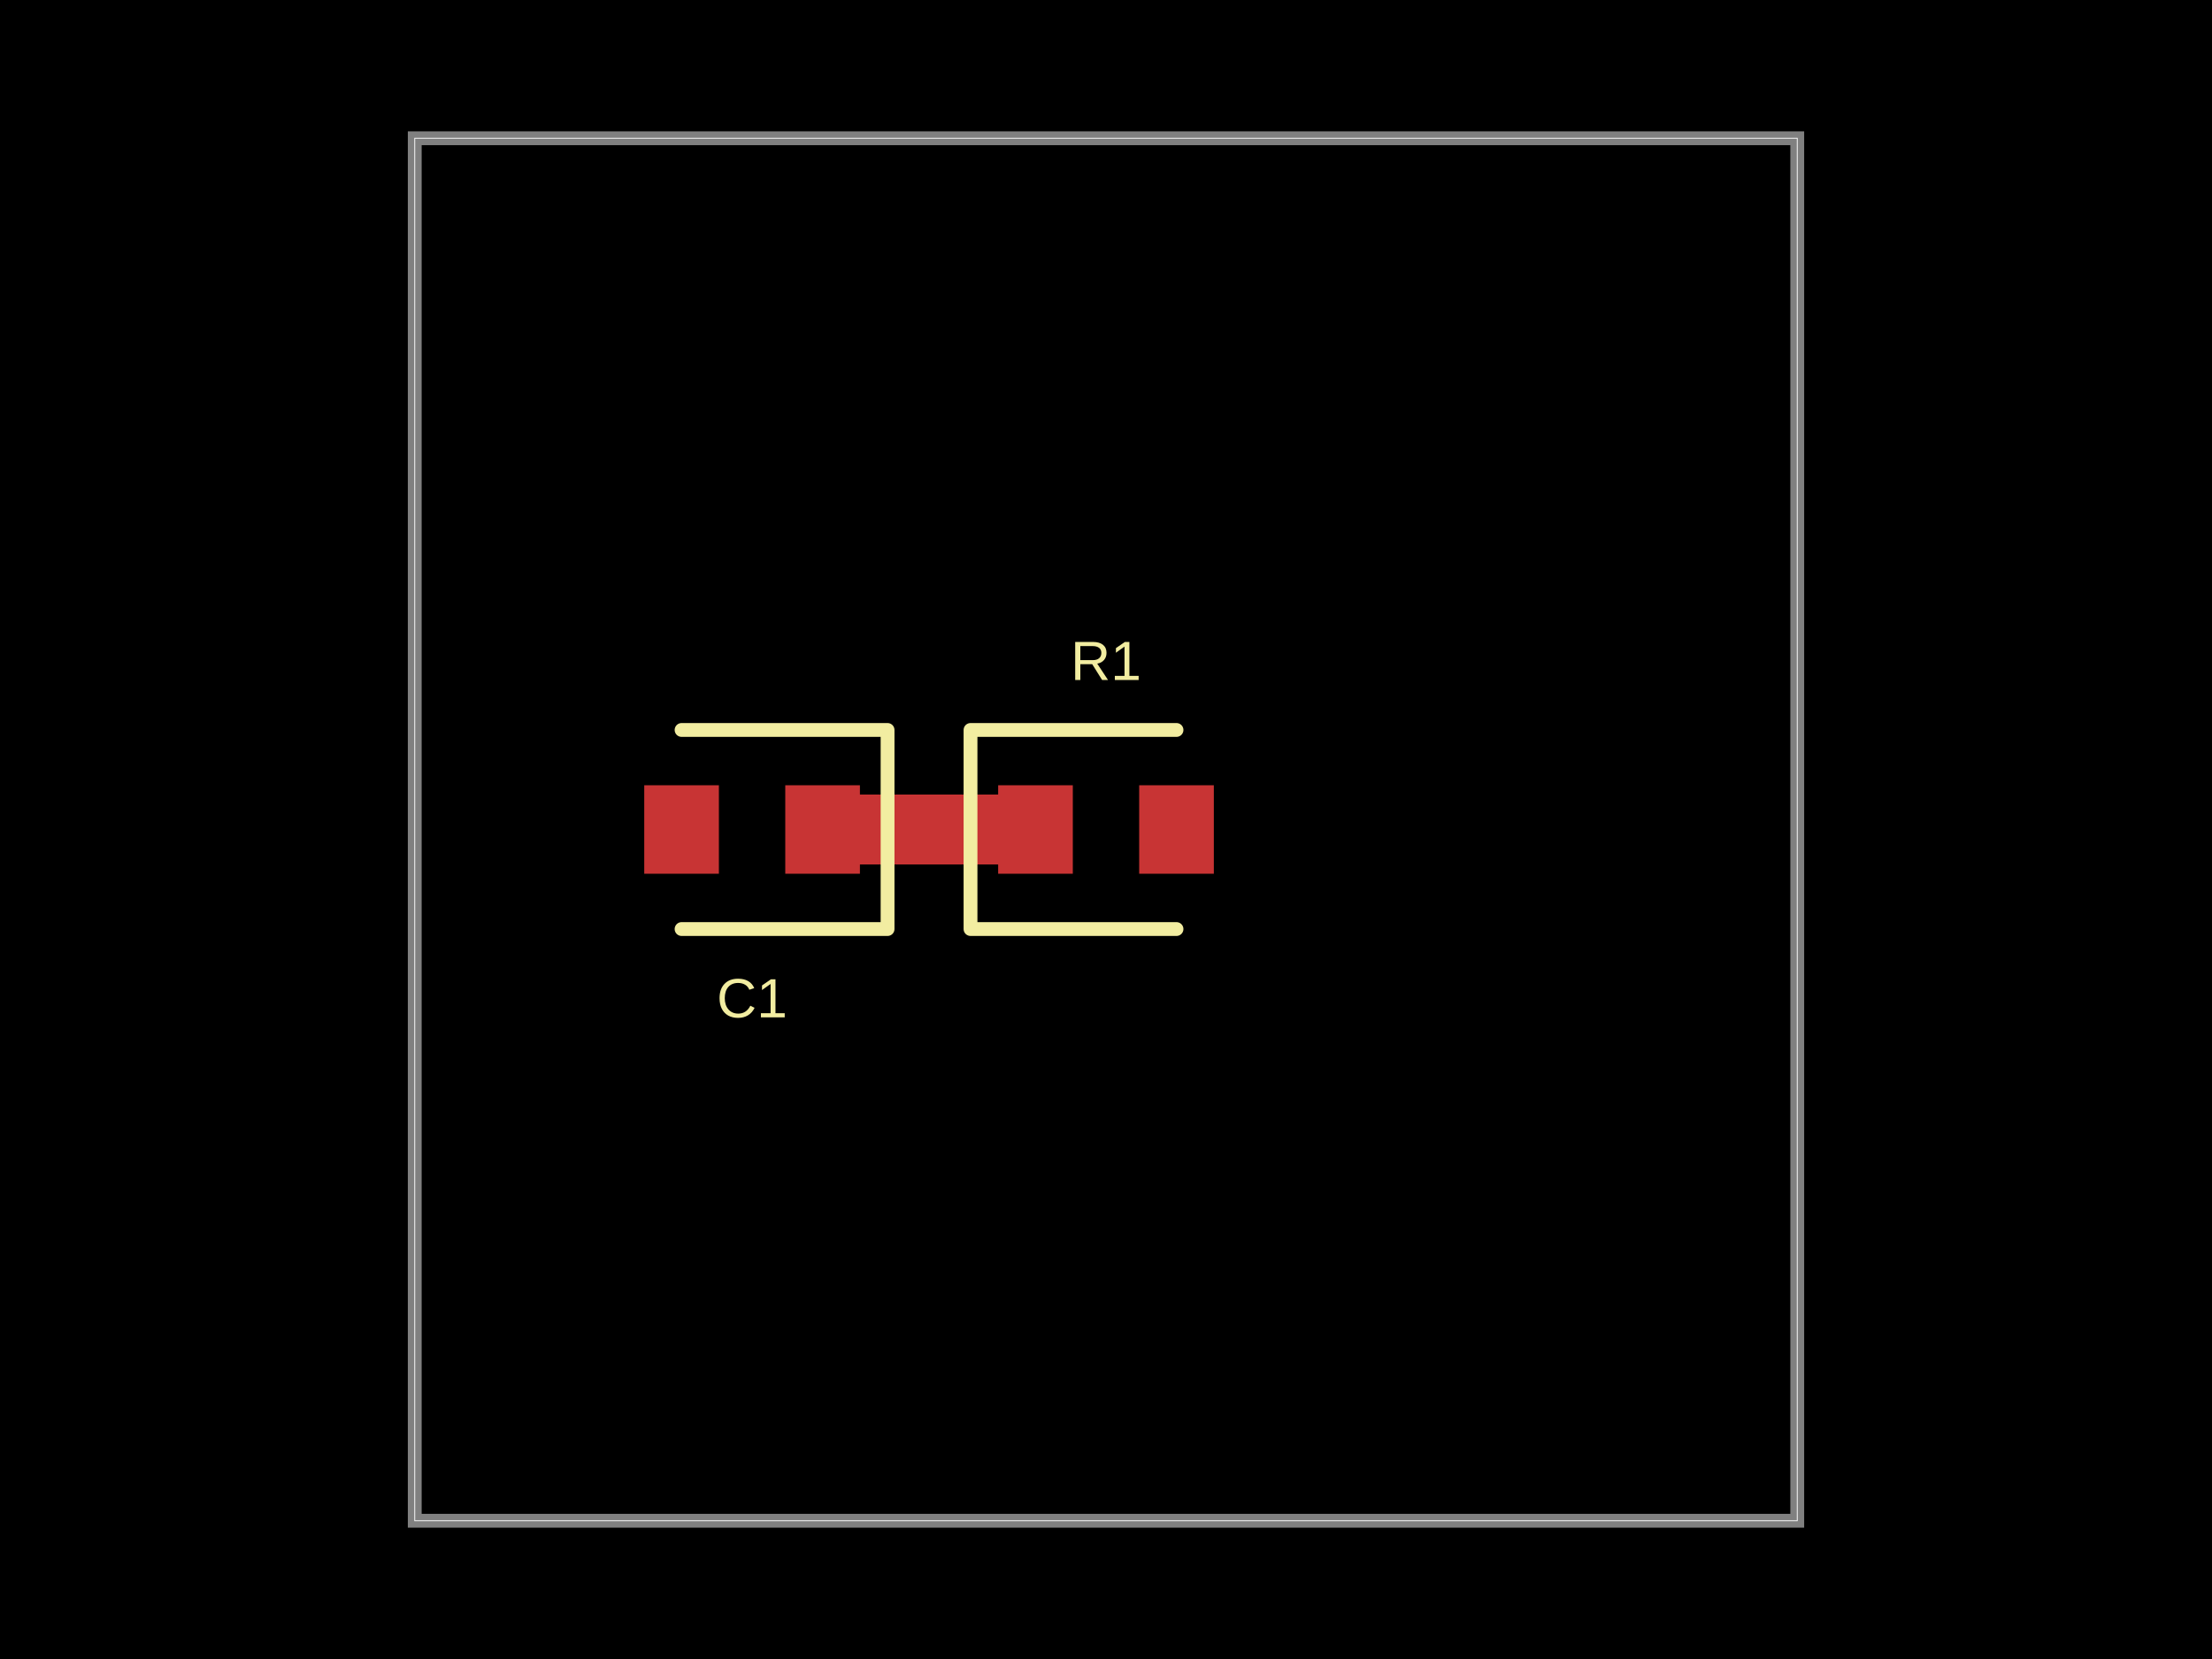
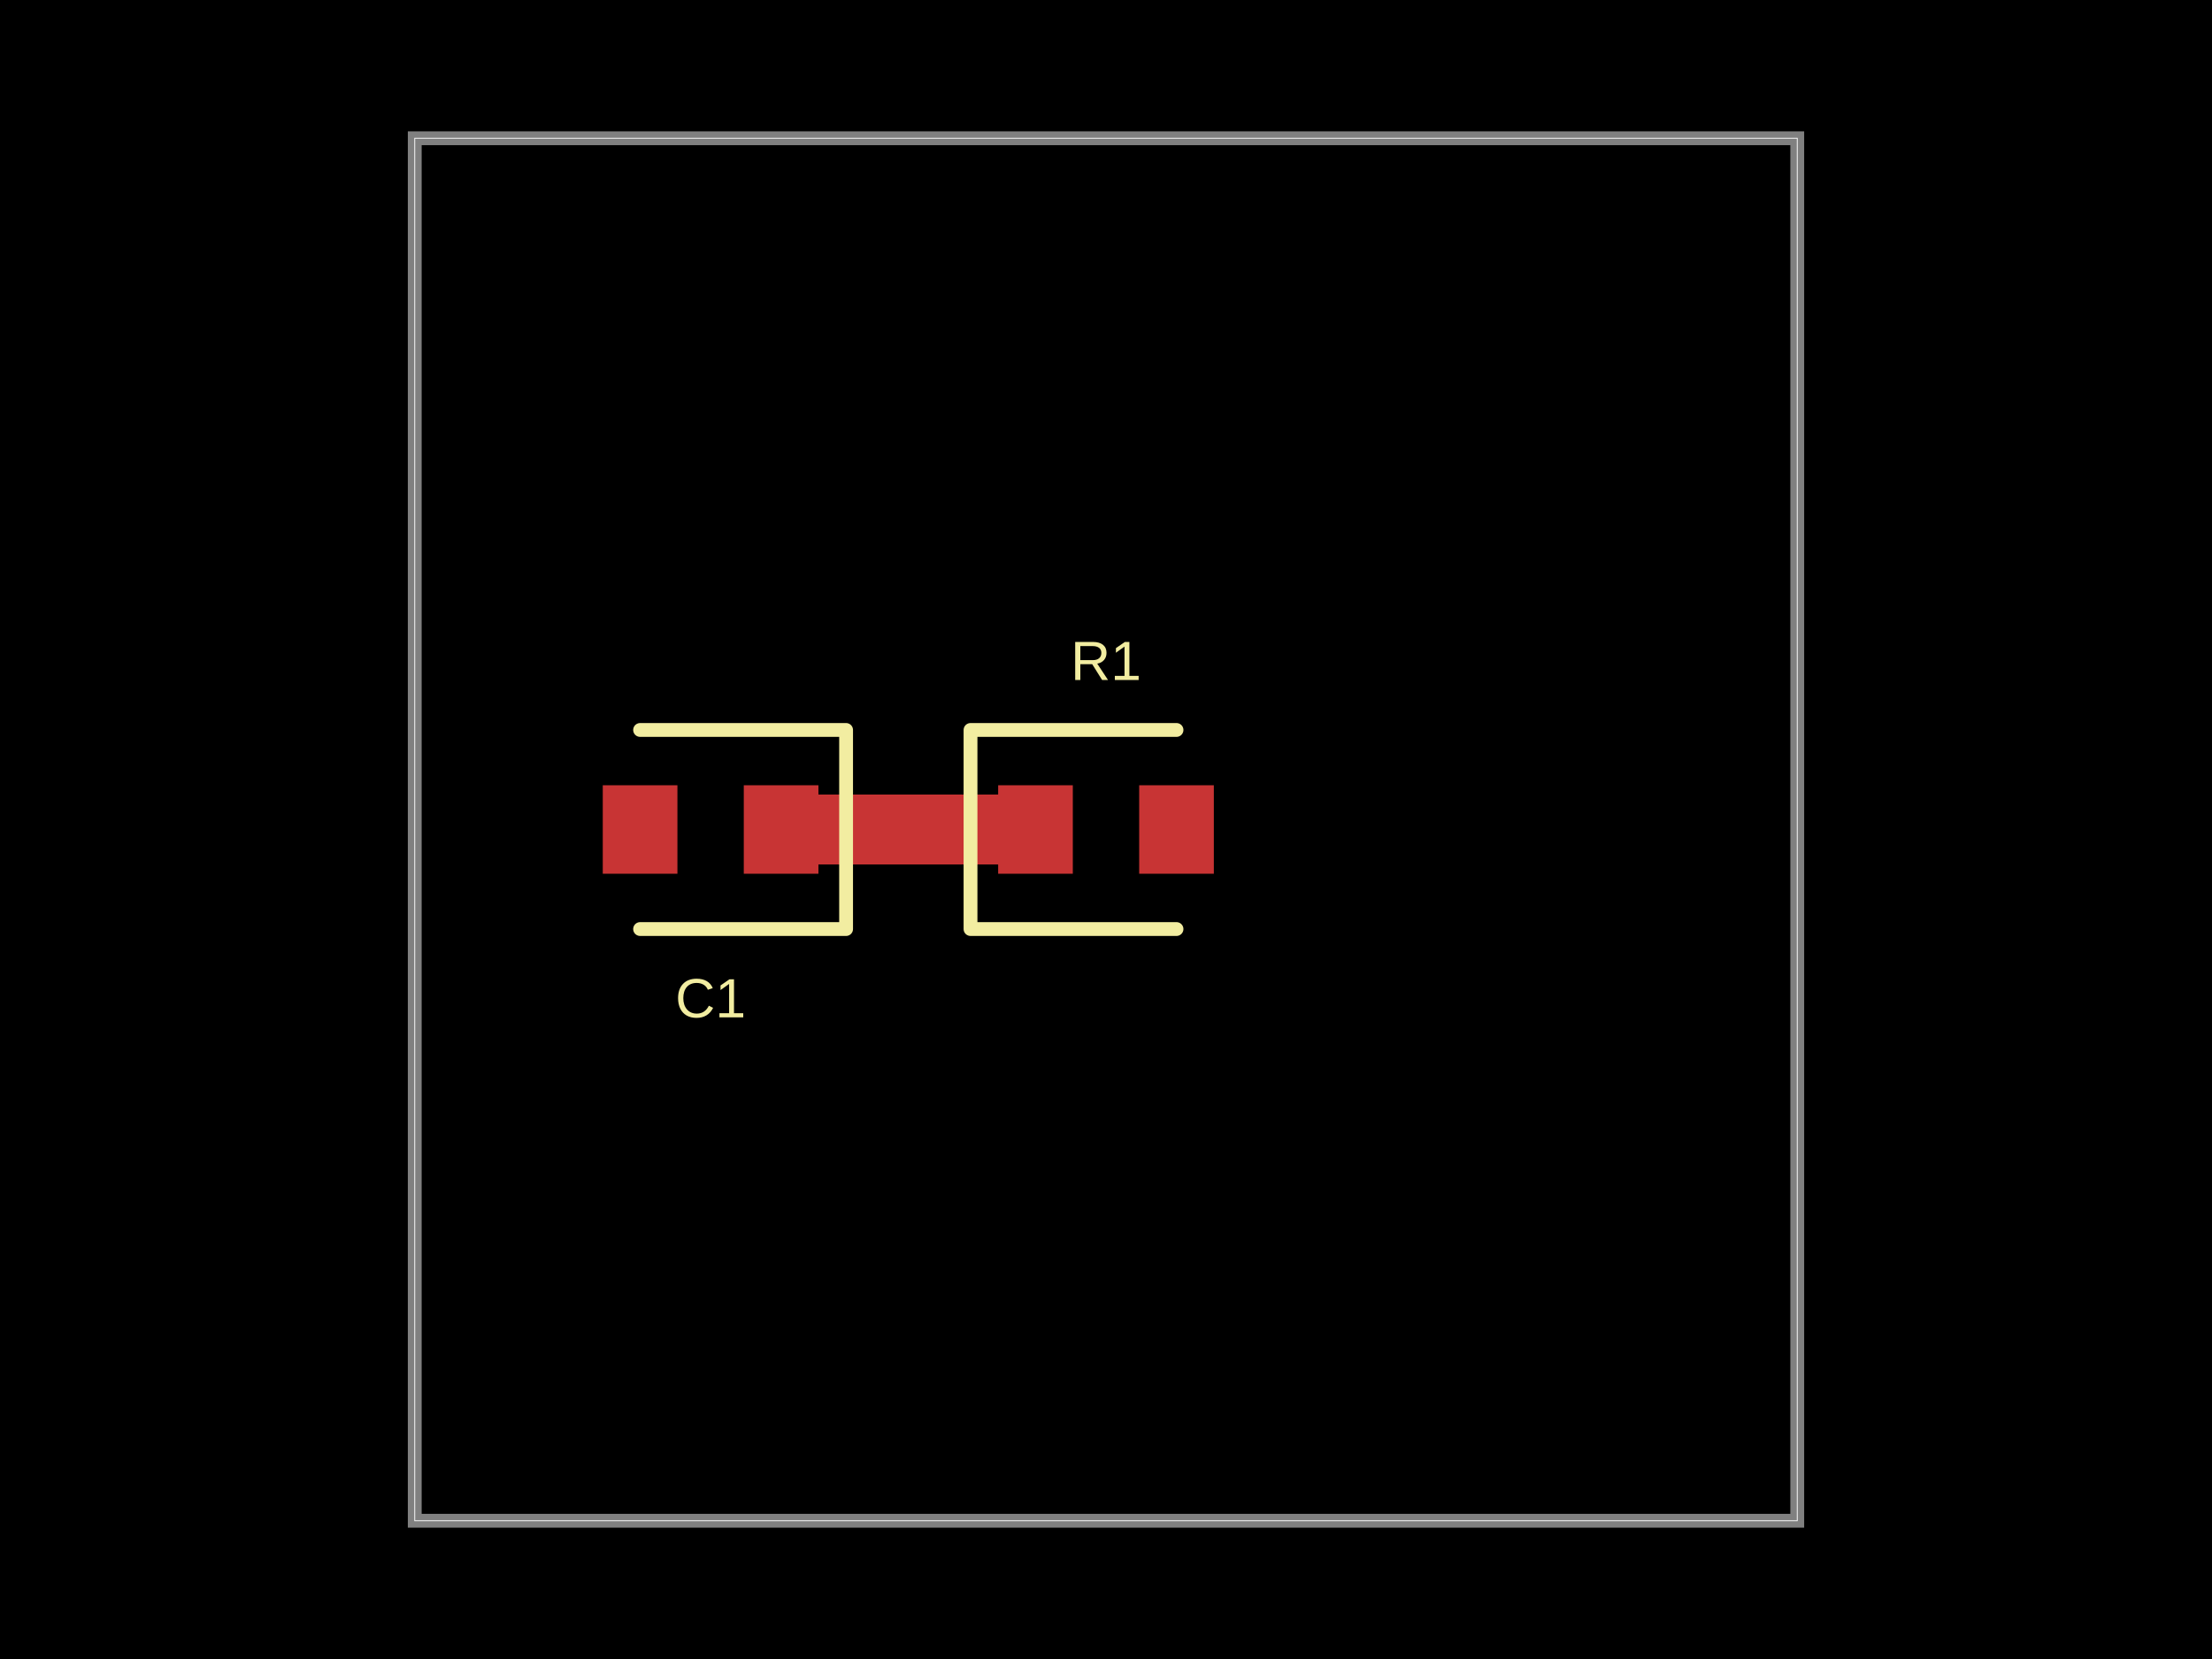
- <svg xmlns="http://www.w3.org/2000/svg" width="800" height="600" data-software-used-string="@tscircuit/core@0.0.1089">
+ <svg xmlns="http://www.w3.org/2000/svg" width="800" height="600" data-software-used-string="@tscircuit/core@0.0.1210">
  <style />
  <rect class="boundary" x="0" y="0" fill="#000" width="800" height="600" data-type="pcb_background" data-pcb-layer="global" />
  <rect class="pcb-boundary" fill="none" stroke="#fff" stroke-width="0.3" x="150" y="50" width="500" height="500" data-type="pcb_boundary" data-pcb-layer="global" />
  <path class="pcb-board" d="M 150 550 L 650 550 L 650 50 L 150 50 Z" fill="none" stroke="rgba(255, 255, 255, 0.5)" stroke-width="5" data-type="pcb_board" data-pcb-layer="board" />
  <rect class="pcb-pad" fill="rgb(200, 52, 52)" x="361" y="284" width="27" height="32" data-type="pcb_smtpad" data-pcb-layer="top" />
  <rect class="pcb-pad" fill="rgb(200, 52, 52)" x="412" y="284" width="27" height="32" data-type="pcb_smtpad" data-pcb-layer="top" />
-   <rect class="pcb-pad" fill="rgb(200, 52, 52)" x="284" y="284" width="27" height="32" data-type="pcb_smtpad" data-pcb-layer="top" />
-   <rect class="pcb-pad" fill="rgb(200, 52, 52)" x="233" y="284" width="27" height="32" data-type="pcb_smtpad" data-pcb-layer="top" />
-   <path class="pcb-trace" stroke="rgb(200, 52, 52)" fill="none" d="M 297.5 300 L 374.5 300" stroke-width="25" stroke-linecap="round" stroke-linejoin="round" shape-rendering="crispEdges" data-type="pcb_trace" data-pcb-layer="top" />
-   <path class="pcb-trace" stroke="rgb(200, 52, 52)" fill="none" d="M 374.5 300 L 374.5 300" stroke-width="25" stroke-linecap="round" stroke-linejoin="round" shape-rendering="crispEdges" data-type="pcb_trace" data-pcb-layer="top" />
+   <rect class="pcb-pad" fill="rgb(200, 52, 52)" x="269" y="284" width="27" height="32" data-type="pcb_smtpad" data-pcb-layer="top" />
+   <rect class="pcb-pad" fill="rgb(200, 52, 52)" x="218" y="284" width="27" height="32" data-type="pcb_smtpad" data-pcb-layer="top" />
+   <path class="pcb-trace" stroke="rgb(200, 52, 52)" fill="none" d="M 282.5 300 L 374.5 300" stroke-width="25" stroke-linecap="round" stroke-linejoin="round" shape-rendering="crispEdges" data-type="pcb_trace" data-pcb-layer="top" />
  <path class="pcb-silkscreen pcb-silkscreen-top" d="M 425.5 264 L 351 264 L 351 336 L 425.5 336" fill="none" stroke="#f2eda1" stroke-width="5" stroke-linecap="round" stroke-linejoin="round" data-pcb-component-id="pcb_component_0" data-pcb-silkscreen-path-id="pcb_silkscreen_path_0" data-type="pcb_silkscreen_path" data-pcb-layer="top" />
  <text x="0" y="0" dx="0" dy="0" fill="#f2eda1" font-family="Arial, sans-serif" font-size="20" text-anchor="middle" dominant-baseline="central" transform="matrix(1,0,0,1,400,239)" class="pcb-silkscreen-text pcb-silkscreen-top" data-pcb-silkscreen-text-id="pcb_component_0" stroke="none" data-type="pcb_silkscreen_text" data-pcb-layer="top">R1</text>
-   <path class="pcb-silkscreen pcb-silkscreen-top" d="M 246.5 336 L 321 336 L 321 264 L 246.5 264" fill="none" stroke="#f2eda1" stroke-width="5" stroke-linecap="round" stroke-linejoin="round" data-pcb-component-id="pcb_component_1" data-pcb-silkscreen-path-id="pcb_silkscreen_path_1" data-type="pcb_silkscreen_path" data-pcb-layer="top" />
-   <text x="0" y="0" dx="0" dy="0" fill="#f2eda1" font-family="Arial, sans-serif" font-size="20" text-anchor="middle" dominant-baseline="central" transform="matrix(1,0,0,1,272,361)" class="pcb-silkscreen-text pcb-silkscreen-top" data-pcb-silkscreen-text-id="pcb_component_1" stroke="none" data-type="pcb_silkscreen_text" data-pcb-layer="top">C1</text>
+   <path class="pcb-silkscreen pcb-silkscreen-top" d="M 231.5 336 L 306 336 L 306 264 L 231.5 264" fill="none" stroke="#f2eda1" stroke-width="5" stroke-linecap="round" stroke-linejoin="round" data-pcb-component-id="pcb_component_1" data-pcb-silkscreen-path-id="pcb_silkscreen_path_1" data-type="pcb_silkscreen_path" data-pcb-layer="top" />
+   <text x="0" y="0" dx="0" dy="0" fill="#f2eda1" font-family="Arial, sans-serif" font-size="20" text-anchor="middle" dominant-baseline="central" transform="matrix(1,0,0,1,257,361)" class="pcb-silkscreen-text pcb-silkscreen-top" data-pcb-silkscreen-text-id="pcb_component_1" stroke="none" data-type="pcb_silkscreen_text" data-pcb-layer="top">C1</text>
</svg>
